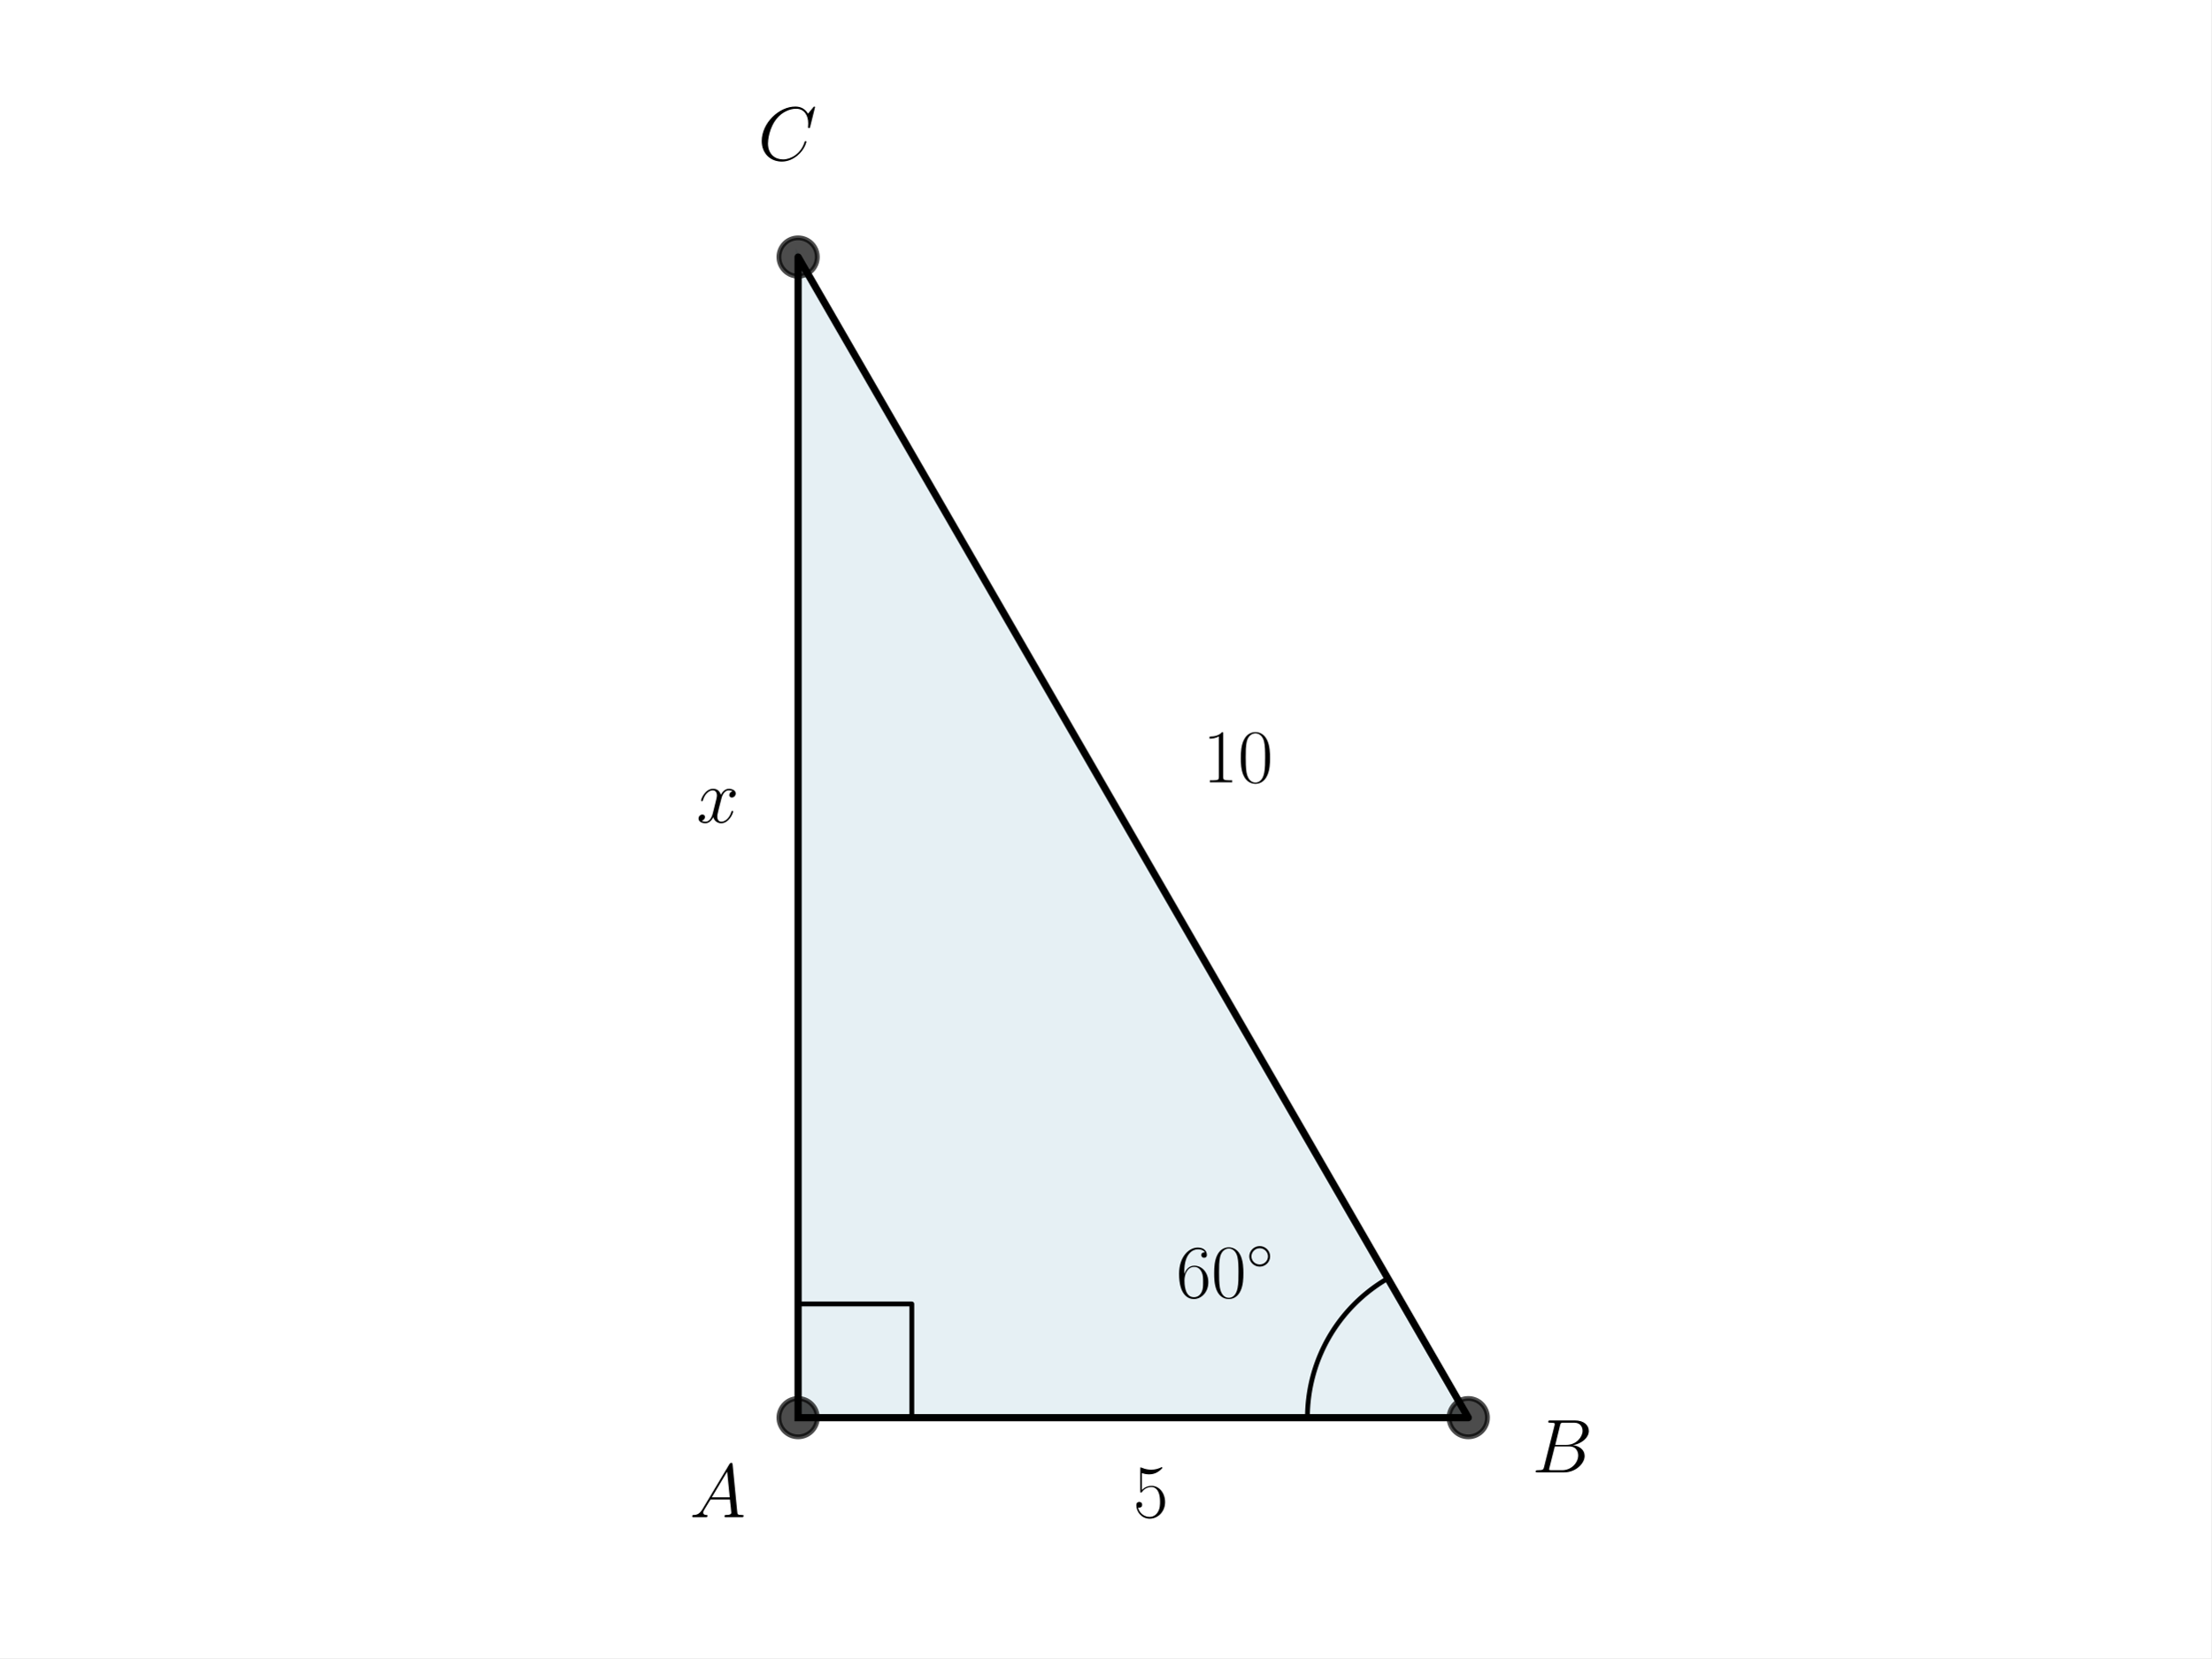
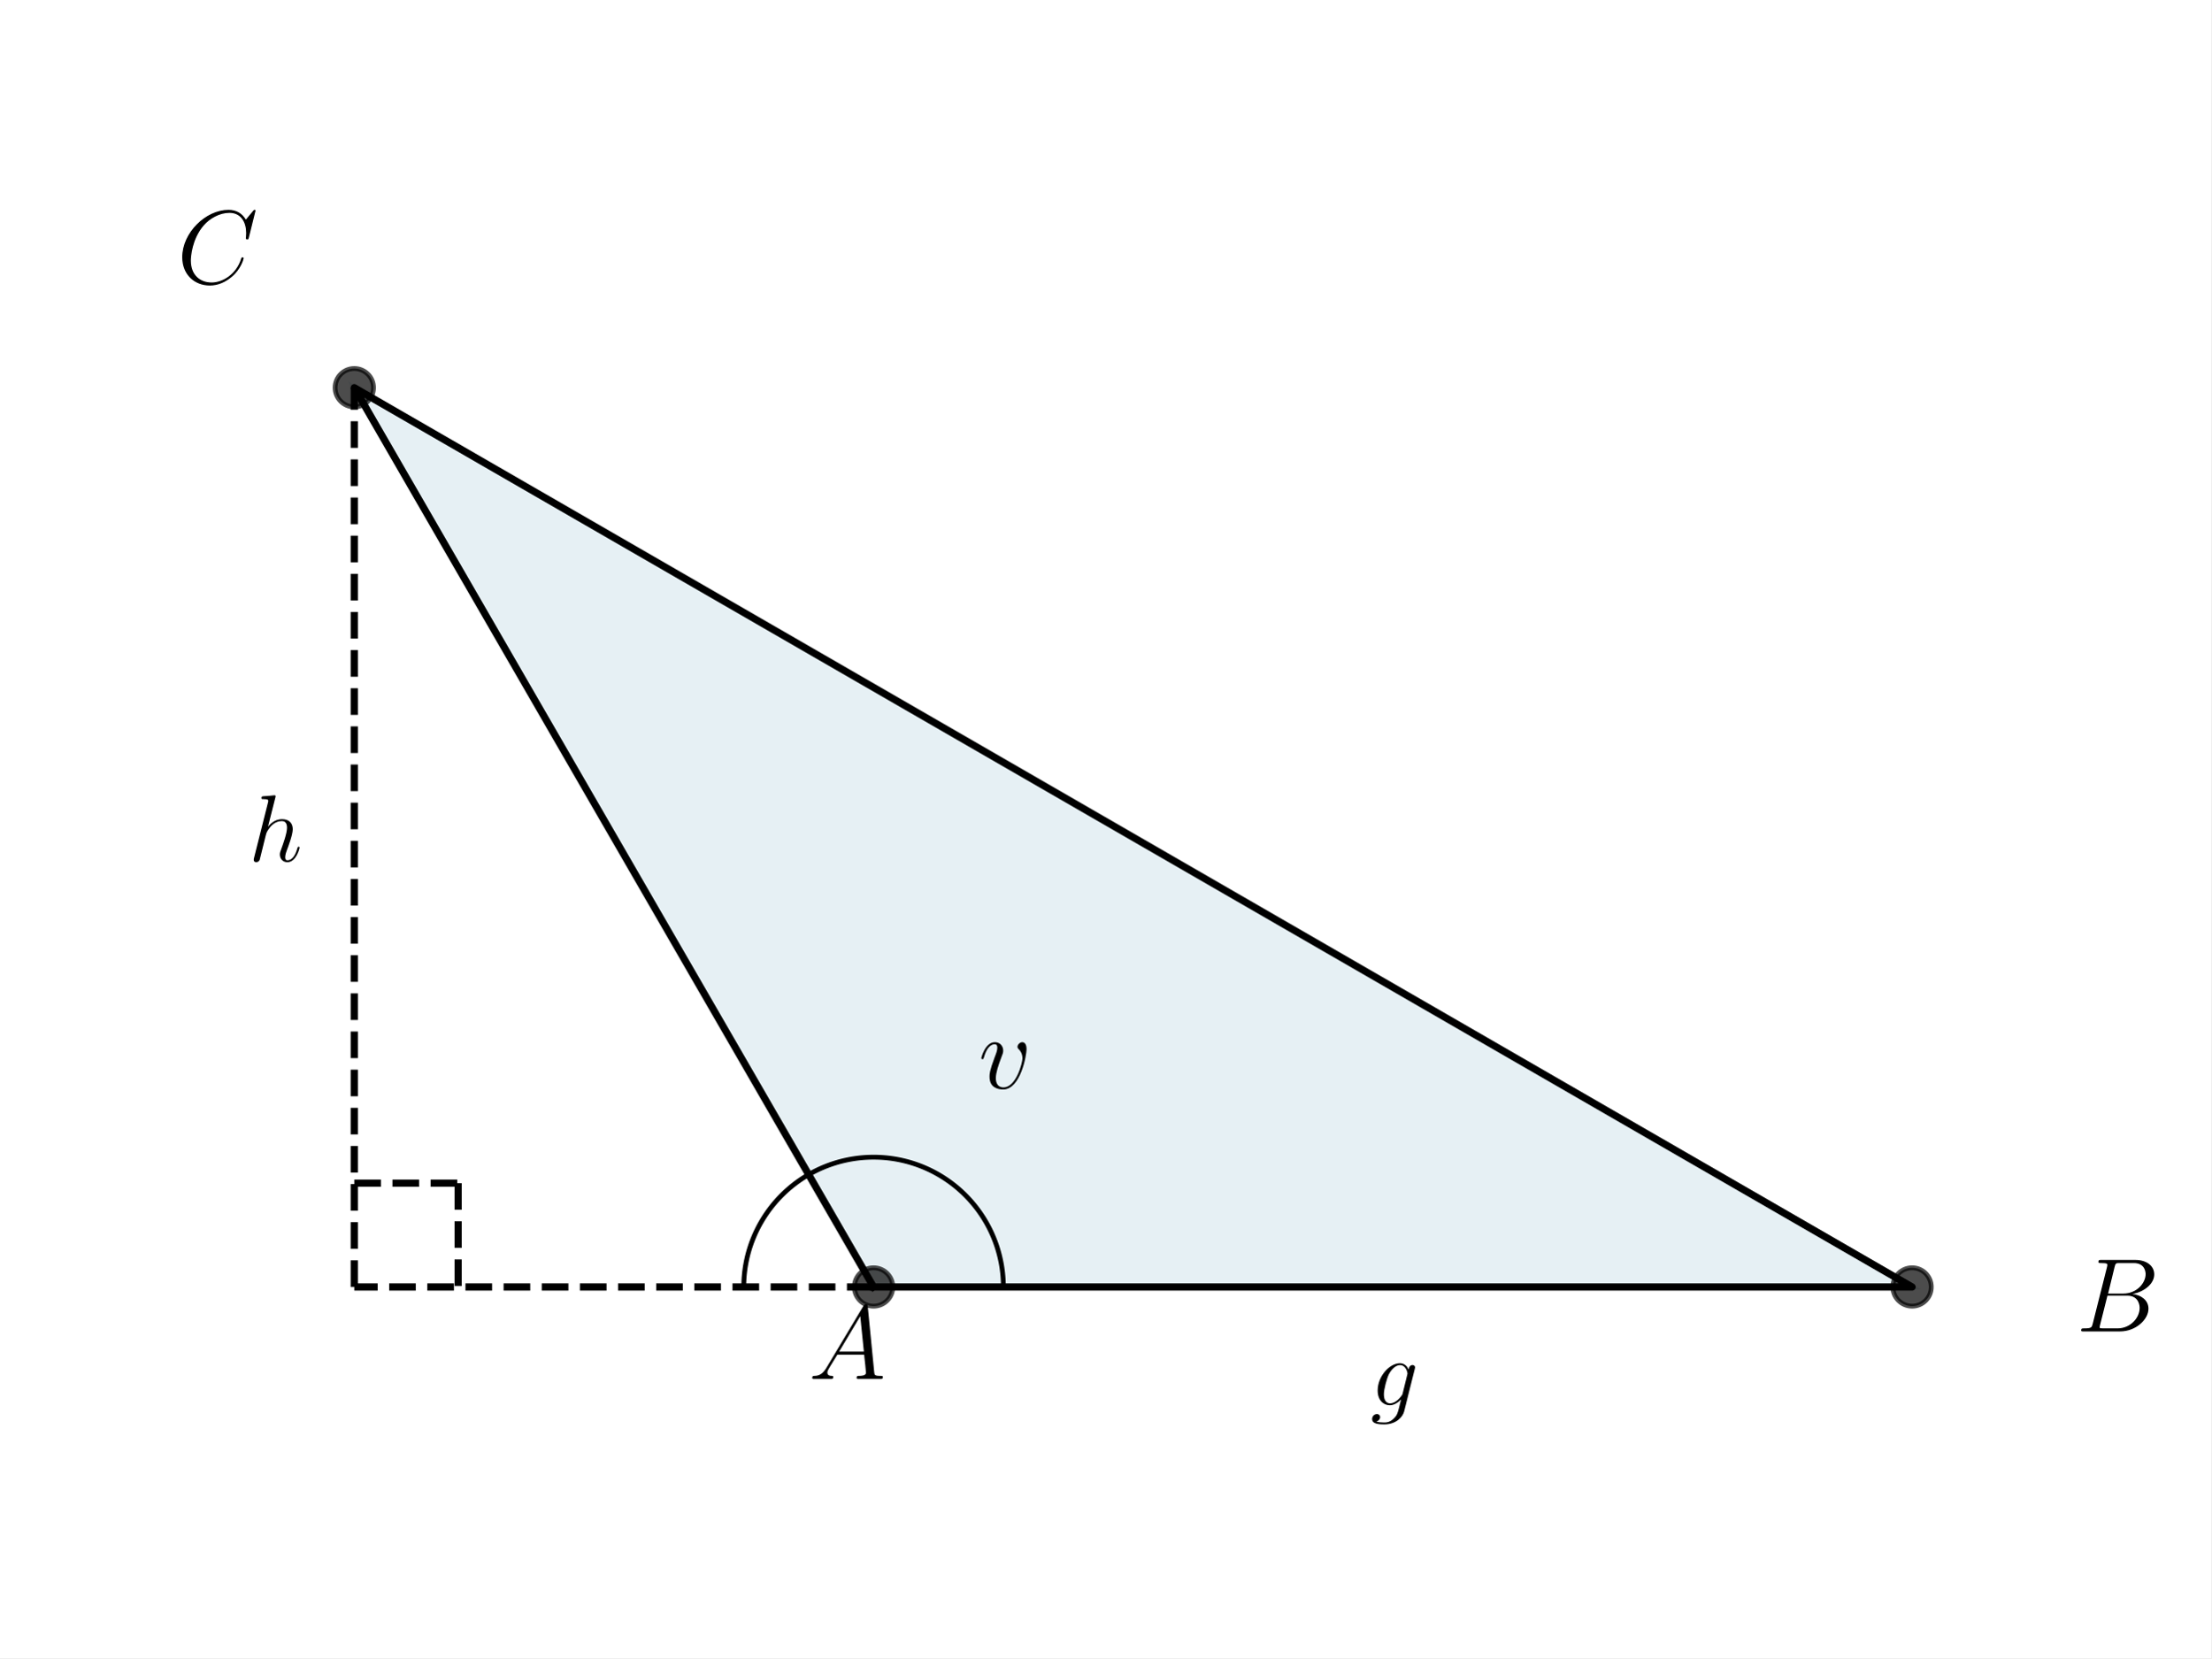
<svg xmlns="http://www.w3.org/2000/svg" xmlns:xlink="http://www.w3.org/1999/xlink" width="460.8pt" height="345.6pt" viewBox="0 0 460.8 345.6" version="1.1">
  <defs>
    <style type="text/css">*{stroke-linejoin: round; stroke-linecap: butt}</style>
  </defs>
  <g id="figure_1">
    <g id="patch_1">
      <path d="M 0 345.6  L 460.8 345.6  L 460.8 0  L 0 0  z " style="fill: #ffffff" />
    </g>
    <g id="axes_1">
      <g id="patch_2">
-         <path d="M 166.324 295.488  L 305.996 295.488  L 166.324 53.568  z " clip-path="url(#paa87e0dde6)" style="fill: #00648c; opacity: 0.1; stroke: #00648c; stroke-linejoin: miter" />
+         <path d="M 182.051 268.248  L 398.487 268.248  L 73.833 80.808  z " clip-path="url(#p7841024d51)" style="fill: #00648c; opacity: 0.1; stroke: #00648c; stroke-linejoin: miter" />
      </g>
      <g id="line2d_1">
-         <path d="M 166.324 295.488  L 305.996 295.488  L 166.324 53.568  L 166.324 295.488  " clip-path="url(#paa87e0dde6)" style="fill: none; stroke: #000000; stroke-width: 1.5; stroke-linecap: square" />
+         <path d="M 182.051 268.248  L 398.487 268.248  L 73.833 80.808  L 182.051 268.248  " clip-path="url(#p7841024d51)" style="fill: none; stroke: #000000; stroke-width: 1.5; stroke-linecap: square" />
      </g>
      <g id="line2d_2">
        <defs>
-           <path id="me4d15e9180" d="M 0 4  C 1.061 4 2.078 3.579 2.828 2.828  C 3.579 2.078 4 1.061 4 0  C 4 -1.061 3.579 -2.078 2.828 -2.828  C 2.078 -3.579 1.061 -4 0 -4  C -1.061 -4 -2.078 -3.579 -2.828 -2.828  C -3.579 -2.078 -4 -1.061 -4 0  C -4 1.061 -3.579 2.078 -2.828 2.828  C -2.078 3.579 -1.061 4 0 4  z " style="stroke: #000000; stroke-opacity: 0.7" />
+           <path id="me4fa20db6c" d="M 0 4  C 1.061 4 2.078 3.579 2.828 2.828  C 3.579 2.078 4 1.061 4 0  C 4 -1.061 3.579 -2.078 2.828 -2.828  C 2.078 -3.579 1.061 -4 0 -4  C -1.061 -4 -2.078 -3.579 -2.828 -2.828  C -3.579 -2.078 -4 -1.061 -4 0  C -4 1.061 -3.579 2.078 -2.828 2.828  C -2.078 3.579 -1.061 4 0 4  z " style="stroke: #000000; stroke-opacity: 0.7" />
        </defs>
-         <g clip-path="url(#paa87e0dde6)">
-           <use xlink:href="#me4d15e9180" x="305.996" y="295.488" style="fill-opacity: 0.7; stroke: #000000; stroke-opacity: 0.7" />
-           <use xlink:href="#me4d15e9180" x="166.324" y="53.568" style="fill-opacity: 0.7; stroke: #000000; stroke-opacity: 0.7" />
-           <use xlink:href="#me4d15e9180" x="166.324" y="295.488" style="fill-opacity: 0.7; stroke: #000000; stroke-opacity: 0.7" />
+         <g clip-path="url(#p7841024d51)">
+           <use xlink:href="#me4fa20db6c" x="398.487" y="268.248" style="fill-opacity: 0.7; stroke: #000000; stroke-opacity: 0.7" />
+           <use xlink:href="#me4fa20db6c" x="73.833" y="80.808" style="fill-opacity: 0.7; stroke: #000000; stroke-opacity: 0.7" />
+           <use xlink:href="#me4fa20db6c" x="182.051" y="268.248" style="fill-opacity: 0.7; stroke: #000000; stroke-opacity: 0.7" />
        </g>
      </g>
      <g id="line2d_3">
-         <path d="M 190.027 295.488  L 190.027 271.785  L 166.324 271.785  L 166.324 295.488  " clip-path="url(#paa87e0dde6)" style="fill: none; stroke: #000000; stroke-linecap: square" />
+         <path d="M 209.105 268.248  L 209.099 267.675  L 209.081 267.103  L 209.051 266.532  L 209.009 265.961  L 208.954 265.391  L 208.888 264.823  L 208.809 264.256  L 208.719 263.691  L 208.617 263.128  L 208.502 262.567  L 208.376 262.008  L 208.238 261.453  L 208.089 260.901  L 207.927 260.351  L 207.755 259.806  L 207.57 259.264  L 207.375 258.726  L 207.167 258.193  L 206.949 257.663  L 206.72 257.139  L 206.479 256.62  L 206.228 256.106  L 205.965 255.597  L 205.693 255.094  L 205.409 254.597  L 205.115 254.106  L 204.811 253.621  L 204.496 253.143  L 204.172 252.671  L 203.837 252.207  L 203.493 251.75  L 203.139 251.3  L 202.776 250.857  L 202.403 250.423  L 202.022 249.996  L 201.631 249.578  L 201.232 249.168  L 200.824 248.766  L 200.408 248.374  L 199.983 247.99  L 199.551 247.615  L 199.11 247.249  L 198.662 246.893  L 198.207 246.547  L 197.744 246.21  L 197.274 245.883  L 196.798 245.566  L 196.315 245.259  L 195.825 244.962  L 195.33 244.676  L 194.828 244.4  L 194.321 244.135  L 193.808 243.881  L 193.29 243.638  L 192.767 243.406  L 192.239 243.185  L 191.706 242.975  L 191.17 242.776  L 190.629 242.589  L 190.084 242.413  L 189.536 242.249  L 188.984 242.097  L 188.429 241.956  L 187.872 241.827  L 187.311 241.71  L 186.749 241.604  L 186.184 241.511  L 185.618 241.429  L 185.05 241.36  L 184.48 241.302  L 183.91 241.257  L 183.338 241.224  L 182.766 241.203  L 182.194 241.194  L 181.622 241.197  L 181.05 241.212  L 180.478 241.239  L 179.907 241.278  L 179.337 241.33  L 178.768 241.393  L 178.201 241.469  L 177.635 241.556  L 177.071 241.655  L 176.51 241.767  L 175.951 241.89  L 175.395 242.025  L 174.842 242.171  L 174.292 242.33  L 173.745 242.5  L 173.202 242.681  L 172.663 242.874  L 172.129 243.078  L 171.599 243.294  L 171.073 243.521  L 170.552 243.758  L 170.037 244.007  L 169.527 244.267  L 169.022 244.537  L 168.524 244.818  " clip-path="url(#p7841024d51)" style="fill: none; stroke: #000000; stroke-linecap: square" />
+       </g>
+       <g id="LineCollection_1">
+         <path d="M 73.833 268.248  L 73.833 80.808  " clip-path="url(#p7841024d51)" style="fill: none; stroke-dasharray: 5.55,2.4; stroke-dashoffset: 0; stroke: #000000; stroke-width: 1.5" />
+       </g>
+       <g id="LineCollection_2">
+         <path d="M 182.051 268.248  L 73.833 268.248  " clip-path="url(#p7841024d51)" style="fill: none; stroke-dasharray: 5.55,2.4; stroke-dashoffset: 0; stroke: #000000; stroke-width: 1.5" />
      </g>
      <g id="line2d_4">
-         <path d="M 272.475 295.488  L 272.477 295.133  L 272.482 294.779  L 272.492 294.424  L 272.505 294.07  L 272.522 293.716  L 272.542 293.362  L 272.567 293.008  L 272.595 292.655  L 272.627 292.302  L 272.662 291.949  L 272.702 291.596  L 272.745 291.244  L 272.791 290.893  L 272.842 290.542  L 272.896 290.192  L 272.954 289.842  L 273.015 289.493  L 273.081 289.144  L 273.15 288.796  L 273.222 288.449  L 273.298 288.103  L 273.378 287.757  L 273.462 287.413  L 273.549 287.069  L 273.64 286.726  L 273.735 286.385  L 273.833 286.044  L 273.934 285.704  L 274.04 285.366  L 274.149 285.028  L 274.261 284.692  L 274.377 284.357  L 274.496 284.023  L 274.619 283.69  L 274.746 283.359  L 274.876 283.029  L 275.01 282.701  L 275.147 282.374  L 275.287 282.048  L 275.431 281.724  L 275.578 281.402  L 275.729 281.081  L 275.883 280.761  L 276.04 280.444  L 276.201 280.128  L 276.365 279.813  L 276.533 279.501  L 276.704 279.19  L 276.878 278.881  L 277.055 278.574  L 277.235 278.269  L 277.419 277.966  L 277.606 277.664  L 277.796 277.365  L 277.99 277.068  L 278.186 276.772  L 278.385 276.479  L 278.588 276.188  L 278.794 275.9  L 279.002 275.613  L 279.214 275.328  L 279.429 275.046  L 279.647 274.766  L 279.867 274.489  L 280.091 274.214  L 280.317 273.941  L 280.547 273.67  L 280.779 273.402  L 281.014 273.137  L 281.252 272.874  L 281.492 272.613  L 281.736 272.356  L 281.982 272.1  L 282.23 271.848  L 282.482 271.597  L 282.736 271.35  L 282.992 271.105  L 283.252 270.863  L 283.513 270.624  L 283.778 270.388  L 284.044 270.154  L 284.314 269.923  L 284.585 269.696  L 284.859 269.47  L 285.136 269.248  L 285.414 269.029  L 285.695 268.813  L 285.979 268.6  L 286.264 268.389  L 286.552 268.182  L 286.842 267.978  L 287.134 267.777  L 287.428 267.579  L 287.724 267.384  L 288.023 267.193  L 288.323 267.004  L 288.625 266.819  L 288.929 266.637  L 289.236 266.458  " clip-path="url(#paa87e0dde6)" style="fill: none; stroke: #000000; stroke-linecap: square" />
+         <path d="M 73.833 246.604  L 95.476 246.604  " clip-path="url(#p7841024d51)" style="fill: none; stroke-dasharray: 5.55,2.4; stroke-dashoffset: 0; stroke: #000000; stroke-width: 1.5" />
+       </g>
+       <g id="line2d_5">
+         <path d="M 95.476 246.604  L 95.476 268.248  " clip-path="url(#p7841024d51)" style="fill: none; stroke-dasharray: 5.55,2.4; stroke-dashoffset: 0; stroke: #000000; stroke-width: 1.5" />
+       </g>
+       <g id="line2d_6">
+         <path d="M 154.996 268.248  L 154.998 267.962  L 155.002 267.675  L 155.01 267.389  L 155.021 267.103  L 155.034 266.817  L 155.051 266.532  L 155.07 266.246  L 155.093 265.961  L 155.119 265.676  L 155.148 265.391  L 155.179 265.107  L 155.214 264.823  L 155.252 264.539  L 155.292 264.256  L 155.336 263.973  L 155.383 263.691  L 155.433 263.409  L 155.485 263.128  L 155.541 262.847  L 155.6 262.567  L 155.661 262.287  L 155.726 262.008  L 155.793 261.73  L 155.863 261.453  L 155.937 261.176  L 156.013 260.901  L 156.092 260.626  L 156.174 260.351  L 156.259 260.078  L 156.347 259.806  L 156.438 259.534  L 156.531 259.264  L 156.628 258.994  L 156.727 258.726  L 156.829 258.459  L 156.934 258.193  L 157.042 257.927  L 157.153 257.663  L 157.266 257.401  L 157.382 257.139  L 157.501 256.879  L 157.623 256.62  L 157.747 256.362  L 157.874 256.106  L 158.004 255.851  L 158.136 255.597  L 158.271 255.345  L 158.409 255.094  L 158.55 254.845  L 158.693 254.597  L 158.839 254.35  L 158.987 254.106  L 159.138 253.862  L 159.291 253.621  L 159.447 253.381  L 159.606 253.143  L 159.767 252.906  L 159.93 252.671  L 160.096 252.438  L 160.265 252.207  L 160.436 251.977  L 160.609 251.75  L 160.785 251.524  L 160.963 251.3  L 161.143 251.078  L 161.326 250.857  L 161.511 250.639  L 161.698 250.423  L 161.888 250.209  L 162.08 249.996  L 162.274 249.786  L 162.471 249.578  L 162.669 249.372  L 162.87 249.168  L 163.073 248.966  L 163.278 248.766  L 163.485 248.569  L 163.694 248.374  L 163.905 248.181  L 164.119 247.99  L 164.334 247.801  L 164.551 247.615  L 164.77 247.431  L 164.992 247.249  L 165.215 247.07  L 165.44 246.893  L 165.666 246.719  L 165.895 246.547  L 166.126 246.377  L 166.358 246.21  L 166.592 246.045  L 166.827 245.883  L 167.065 245.723  L 167.304 245.566  L 167.545 245.411  L 167.787 245.259  L 168.031 245.109  L 168.277 244.962  L 168.524 244.818  " clip-path="url(#p7841024d51)" style="fill: none; stroke: #000000; stroke-linecap: square" />
      </g>
      <g id="text_1">
-         <g transform="translate(143.7128 316.2338) scale(0.16 -0.16)">
+         <g transform="translate(203.9178 226.8666) scale(0.22 -0.22)">
+           <defs>
+             <path id="CMMI12-76" d="M 2925 2389  C 2925 2791 2720 2816 2669 2816  C 2515 2816 2374 2663 2374 2535  C 2374 2459 2419 2414 2445 2389  C 2509 2331 2675 2159 2675 1827  C 2675 1558 2291 64 1523 64  C 1133 64 1056 390 1056 626  C 1056 945 1203 1392 1376 1852  C 1478 2114 1504 2178 1504 2305  C 1504 2574 1312 2816 998 2816  C 410 2816 173 1890 173 1839  C 173 1814 198 1782 243 1782  C 301 1782 307 1807 333 1897  C 486 2446 736 2689 979 2689  C 1037 2689 1146 2689 1146 2478  C 1146 2312 1075 2127 979 1884  C 672 1067 672 869 672 715  C 672 575 691 313 890 134  C 1120 -64 1440 -64 1498 -64  C 2560 -64 2925 2024 2925 2389  z " transform="scale(0.015625)" />
+           </defs>
+           <use xlink:href="#CMMI12-76" transform="scale(0.996264)" />
+         </g>
+       </g>
+       <g id="text_2">
+         <g transform="translate(168.5236 287.4144) scale(0.22 -0.22)">
          <defs>
            <path id="CMMI12-41" d="M 1088 691  C 864 314 646 186 339 186  C 269 180 218 180 218 58  C 218 24 250 0 294 0  C 410 0 698 0 813 0  C 998 0 1203 0 1382 0  C 1421 0 1498 0 1498 122  C 1498 180 1446 186 1408 186  C 1261 186 1139 236 1139 388  C 1139 476 1178 546 1261 685  L 1747 1479  L 3379 1479  C 3386 1423 3386 1373 3392 1316  C 3411 1152 3488 495 3488 376  C 3488 186 3162 186 3059 186  C 2989 186 2918 186 2918 70  C 2918 0 2976 0 3014 0  C 3123 0 3251 0 3360 0  L 3725 0  C 4115 0 4397 0 4403 0  C 4448 0 4518 0 4518 122  C 4518 186 4461 186 4365 186  C 4013 186 4006 244 3987 434  L 3597 4404  C 3584 4531 3558 4544 3488 4544  C 3424 4544 3386 4531 3328 4435  L 1088 691  z M 1856 1664  L 3142 3819  L 3360 1664  L 1856 1664  z " transform="scale(0.015625)" />
          </defs>
          <use xlink:href="#CMMI12-41" transform="scale(0.996264)" />
        </g>
      </g>
-       <g id="text_2">
-         <g transform="translate(245.1206 270.4427) scale(0.16 -0.16)">
-           <defs>
-             <path id="CMR17-36" d="M 678 2176  C 678 3690 1395 4032 1811 4032  C 1946 4032 2272 4009 2400 3776  C 2298 3776 2106 3776 2106 3553  C 2106 3381 2246 3323 2336 3323  C 2394 3323 2566 3348 2566 3560  C 2566 3954 2246 4179 1805 4179  C 1043 4179 243 3390 243 1984  C 243 253 966 -128 1478 -128  C 2099 -128 2688 427 2688 1283  C 2688 2081 2170 2662 1517 2662  C 1126 2662 838 2407 678 1960  L 678 2176  z M 1478 25  C 691 25 691 1200 691 1436  C 691 1896 909 2560 1504 2560  C 1613 2560 1926 2560 2138 2120  C 2253 1870 2253 1609 2253 1289  C 2253 944 2253 690 2118 434  C 1978 171 1773 25 1478 25  z " transform="scale(0.015625)" />
-             <path id="CMR17-30" d="M 2688 2025  C 2688 2416 2682 3080 2413 3591  C 2176 4039 1798 4198 1466 4198  C 1158 4198 768 4058 525 3597  C 269 3118 243 2524 243 2025  C 243 1661 250 1106 448 619  C 723 -39 1216 -128 1466 -128  C 1760 -128 2208 -7 2470 600  C 2662 1042 2688 1559 2688 2025  z M 1466 -26  C 1056 -26 813 325 723 812  C 653 1188 653 1738 653 2096  C 653 2588 653 2997 736 3387  C 858 3929 1216 4096 1466 4096  C 1728 4096 2067 3923 2189 3400  C 2272 3036 2278 2607 2278 2096  C 2278 1680 2278 1169 2202 792  C 2067 95 1690 -26 1466 -26  z " transform="scale(0.015625)" />
-             <path id="CMSY10-e" d="M 2842 1600  C 2842 2277 2272 2828 1600 2828  C 909 2828 352 2264 352 1600  C 352 930 909 372 1600 372  C 2272 372 2842 923 2842 1600  z M 1600 628  C 1043 628 608 1070 608 1600  C 608 2130 1050 2572 1600 2572  C 2131 2572 2586 2142 2586 1600  C 2586 1058 2131 628 1600 628  z " transform="scale(0.015625)" />
-           </defs>
-           <use xlink:href="#CMR17-36" transform="scale(0.996264)" />
-           <use xlink:href="#CMR17-30" transform="translate(45.69048 0) scale(0.996264)" />
-           <use xlink:href="#CMSY10-e" transform="translate(91.38095 36.15364) scale(0.697382)" />
-         </g>
-       </g>
      <g id="text_3">
-         <g transform="translate(319.2801 306.9037) scale(0.16 -0.16)">
+         <g transform="translate(432.668 277.5118) scale(0.22 -0.22)">
          <defs>
            <path id="CMMI12-42" d="M 2342 3921  C 2400 4160 2426 4160 2675 4160  L 3507 4160  C 4230 4160 4230 3544 4230 3485  C 4230 2966 3712 2304 2867 2304  L 1946 2304  L 2342 3921  z M 3424 2275  C 4122 2402 4755 2886 4755 3473  C 4755 3970 4314 4352 3590 4352  L 1536 4352  C 1414 4352 1357 4352 1357 4226  C 1357 4160 1414 4160 1510 4160  C 1901 4160 1901 4112 1901 4044  C 1901 4032 1901 3993 1875 3897  L 1011 472  C 954 249 941 185 493 185  C 371 185 307 185 307 70  C 307 0 346 0 474 0  L 2669 0  C 3648 0 4403 739 4403 1383  C 4403 1906 3942 2224 3424 2275  z M 2515 185  L 1651 185  C 1562 185 1549 185 1510 192  C 1440 198 1434 211 1434 261  C 1434 305 1446 343 1459 399  L 1907 2176  L 3110 2176  C 3866 2176 3866 1483 3866 1433  C 3866 828 3309 185 2515 185  z " transform="scale(0.015625)" />
          </defs>
          <use xlink:href="#CMMI12-42" transform="scale(0.996264)" />
        </g>
      </g>
      <g id="text_4">
-         <g transform="translate(157.9434 33.36168) scale(0.16 -0.16)">
+         <g transform="translate(36.87553 59.0718) scale(0.22 -0.22)">
          <defs>
            <path id="CMMI12-43" d="M 4781 4423  C 4781 4480 4736 4480 4723 4480  C 4710 4480 4685 4480 4634 4416  L 4192 3882  C 3968 4264 3616 4480 3136 4480  C 1754 4480 320 3088 320 1595  C 320 533 1069 -128 2003 -128  C 2515 -128 2963 88 3334 400  C 3891 863 4058 1481 4058 1531  C 4058 1588 4006 1588 3987 1588  C 3930 1588 3923 1550 3910 1524  C 3616 534 2752 57 2112 57  C 1434 57 845 489 845 1391  C 845 1595 909 2700 1632 3532  C 1984 3939 2586 4295 3194 4295  C 3898 4295 4211 3717 4211 3068  C 4211 2903 4192 2764 4192 2738  C 4192 2681 4256 2681 4275 2681  C 4346 2681 4352 2687 4378 2801  L 4781 4423  z " transform="scale(0.015625)" />
          </defs>
          <use xlink:href="#CMMI12-43" transform="scale(0.996264)" />
        </g>
      </g>
      <g id="text_5">
-         <g transform="translate(236.16 316.2338) scale(0.16 -0.16)">
+         <g transform="translate(51.77998 179.5087) scale(0.2 -0.2)">
          <defs>
-             <path id="CMR17-35" d="M 730 3692  C 794 3666 1056 3584 1325 3584  C 1920 3584 2246 3911 2432 4100  C 2432 4157 2432 4192 2394 4192  C 2387 4192 2374 4192 2323 4163  C 2099 4058 1837 3973 1517 3973  C 1325 3973 1037 3999 723 4139  C 653 4171 640 4171 634 4171  C 602 4171 595 4164 595 4037  L 595 2203  C 595 2089 595 2057 659 2057  C 691 2057 704 2070 736 2114  C 941 2401 1222 2522 1542 2522  C 1766 2522 2246 2382 2246 1289  C 2246 1085 2246 715 2054 421  C 1894 159 1645 25 1370 25  C 947 25 518 320 403 814  C 429 807 480 795 506 795  C 589 795 749 840 749 1038  C 749 1210 627 1280 506 1280  C 358 1280 262 1190 262 1011  C 262 454 704 -128 1382 -128  C 2042 -128 2669 440 2669 1264  C 2669 2030 2170 2624 1549 2624  C 1222 2624 947 2503 730 2274  L 730 3692  z " transform="scale(0.015625)" />
+             <path id="CMMI12-68" d="M 1798 4257  C 1805 4283 1818 4321 1818 4352  C 1818 4416 1754 4416 1741 4416  C 1734 4416 1421 4388 1389 4380  C 1280 4373 1184 4358 1069 4358  C 909 4345 864 4339 864 4224  C 864 4160 915 4160 1005 4160  C 1318 4160 1325 4103 1325 4040  C 1325 4002 1312 3951 1306 3932  L 378 248  C 352 152 352 140 352 101  C 352 -38 461 -64 525 -64  C 634 -64 717 19 749 89  L 1037 1245  C 1069 1386 1107 1520 1139 1660  C 1210 1929 1210 1935 1331 2120  C 1453 2305 1741 2689 2234 2689  C 2490 2689 2579 2497 2579 2242  C 2579 1884 2330 1188 2189 805  C 2131 651 2099 568 2099 453  C 2099 166 2298 -64 2605 -64  C 3200 -64 3424 875 3424 913  C 3424 945 3398 971 3360 971  C 3302 971 3296 952 3264 843  C 3117 332 2880 64 2624 64  C 2560 64 2458 64 2458 269  C 2458 436 2534 640 2560 710  C 2675 1018 2963 1773 2963 2145  C 2963 2528 2739 2816 2253 2816  C 1888 2816 1568 2644 1306 2312  L 1798 4257  z " transform="scale(0.015625)" />
          </defs>
-           <use xlink:href="#CMR17-35" transform="scale(0.996264)" />
+           <use xlink:href="#CMMI12-68" transform="scale(0.996264)" />
        </g>
      </g>
      <g id="text_6">
-         <g transform="translate(250.6752 163.0482) scale(0.16 -0.16)">
+         <g transform="translate(285.598 292.9065) scale(0.2 -0.2)">
          <defs>
-             <path id="CMR17-31" d="M 1702 4058  C 1702 4192 1696 4192 1606 4192  C 1357 3916 979 3827 621 3827  C 602 3827 570 3827 563 3808  C 557 3795 557 3782 557 3648  C 755 3648 1088 3686 1344 3839  L 1344 461  C 1344 236 1331 160 781 160  L 589 160  L 589 0  C 896 0 1216 0 1523 0  C 1830 0 2150 0 2458 0  L 2458 160  L 2266 160  C 1715 160 1702 230 1702 458  L 1702 4058  z " transform="scale(0.015625)" />
+             <path id="CMMI12-67" d="M 2163 811  C 2138 709 2125 683 2042 588  C 1779 249 1510 128 1312 128  C 1101 128 902 294 902 734  C 902 1073 1094 1788 1235 2076  C 1421 2433 1709 2689 1978 2689  C 2400 2689 2483 2165 2483 2127  L 2464 2037  L 2163 811  z M 2560 2395  C 2477 2580 2298 2816 1978 2816  C 1280 2816 486 1941 486 990  C 486 326 890 0 1299 0  C 1638 0 1939 268 2054 396  L 1914 -171  C 1824 -516 1786 -674 1555 -894  C 1293 -1152 1050 -1152 909 -1152  C 717 -1152 557 -1139 397 -1089  C 602 -1033 653 -858 653 -789  C 653 -689 576 -588 435 -588  C 282 -588 115 -714 115 -922  C 115 -1180 378 -1280 922 -1280  C 1747 -1280 2176 -753 2259 -410  L 2970 2435  C 2989 2511 2989 2524 2989 2536  C 2989 2625 2918 2695 2822 2695  C 2669 2695 2579 2567 2560 2395  z " transform="scale(0.015625)" />
          </defs>
-           <use xlink:href="#CMR17-31" transform="scale(0.996264)" />
-           <use xlink:href="#CMR17-30" transform="translate(45.69048 0) scale(0.996264)" />
-         </g>
-       </g>
-       <g id="text_7">
-         <g transform="translate(145.1283 171.4285) scale(0.16 -0.16)">
-           <defs>
-             <path id="CMMI12-78" d="M 3034 2606  C 2829 2567 2752 2414 2752 2293  C 2752 2139 2874 2088 2963 2088  C 3155 2088 3290 2254 3290 2427  C 3290 2695 2982 2816 2714 2816  C 2323 2816 2106 2433 2048 2312  C 1901 2816 1504 2816 1389 2816  C 736 2816 390 1980 390 1839  C 390 1814 416 1782 461 1782  C 512 1782 525 1820 538 1846  C 755 2555 1184 2689 1370 2689  C 1658 2689 1715 2420 1715 2267  C 1715 2127 1677 1980 1600 1673  L 1382 798  C 1286 415 1101 64 762 64  C 730 64 570 64 435 147  C 666 192 717 383 717 460  C 717 588 621 664 499 664  C 346 664 179 530 179 326  C 179 57 480 -64 755 -64  C 1062 -64 1280 179 1414 441  C 1517 64 1837 -64 2074 -64  C 2726 -64 3072 773 3072 913  C 3072 945 3046 971 3008 971  C 2950 971 2944 939 2925 888  C 2752 326 2381 64 2093 64  C 1869 64 1747 230 1747 492  C 1747 632 1773 734 1875 1156  L 2099 2024  C 2195 2408 2413 2689 2707 2689  C 2720 2689 2899 2689 3034 2606  z " transform="scale(0.015625)" />
-           </defs>
-           <use xlink:href="#CMMI12-78" transform="scale(0.996264)" />
+           <use xlink:href="#CMMI12-67" transform="scale(0.996264)" />
        </g>
      </g>
    </g>
  </g>
  <defs>
-     <clipPath id="paa87e0dde6">
+     <clipPath id="p7841024d51">
      <rect x="57.6" y="41.472" width="357.12" height="266.112" />
    </clipPath>
  </defs>
</svg>
